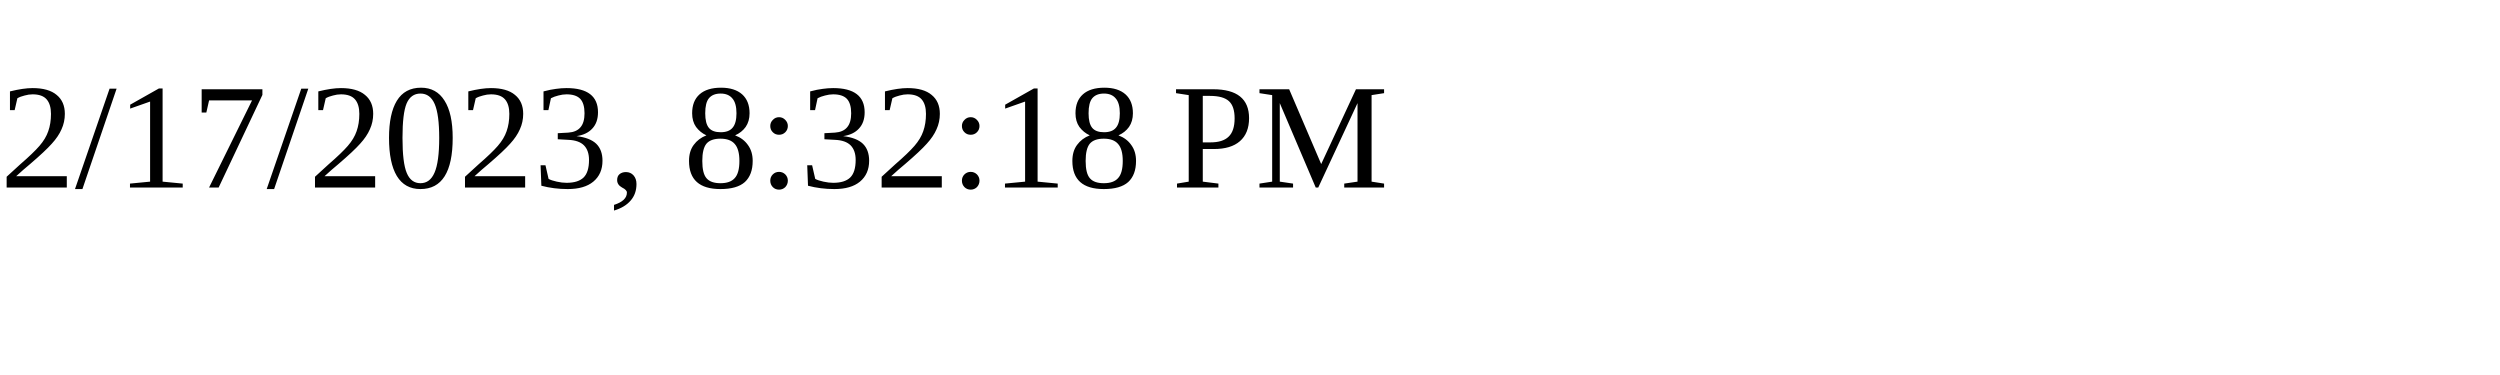
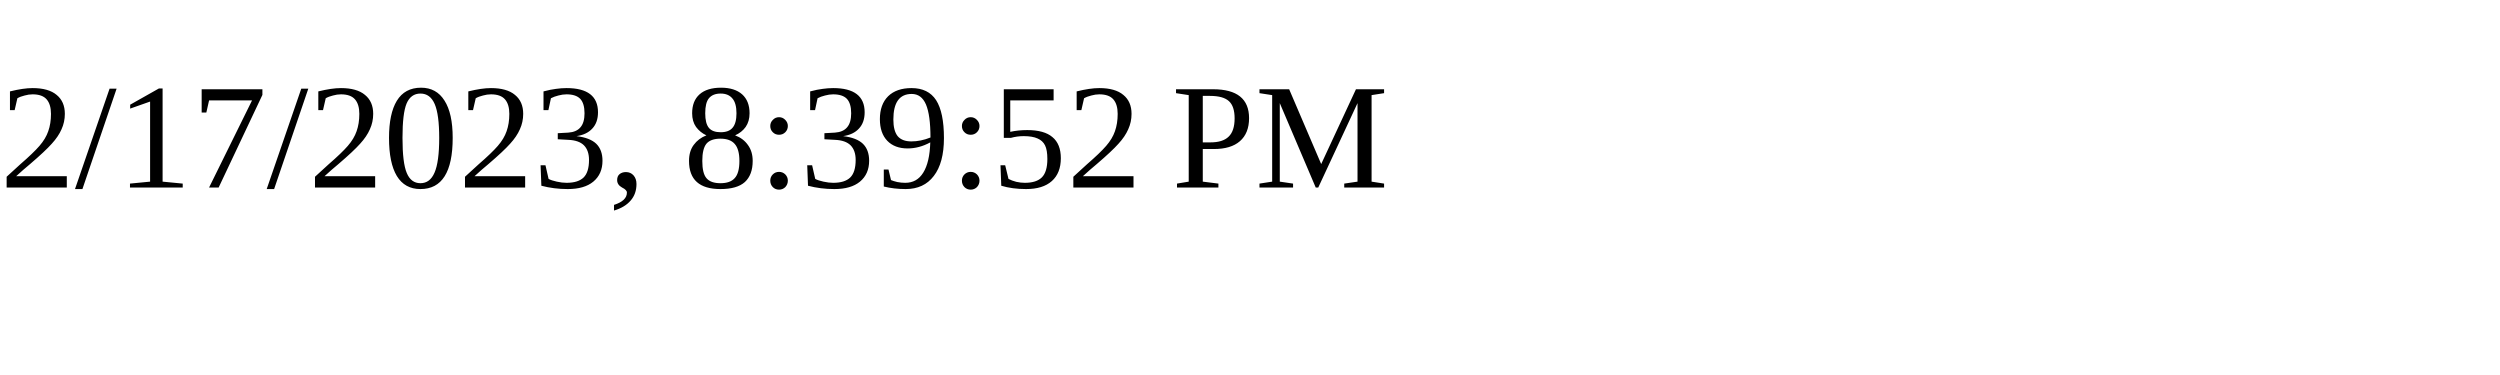
<svg xmlns="http://www.w3.org/2000/svg" height="30" width="200">
-   <text x="0" y="15">2/17/2023, 8:32:18 PM</text>
+   <text x="0" y="15">2/17/2023, 8:39:52 PM</text>
</svg>
